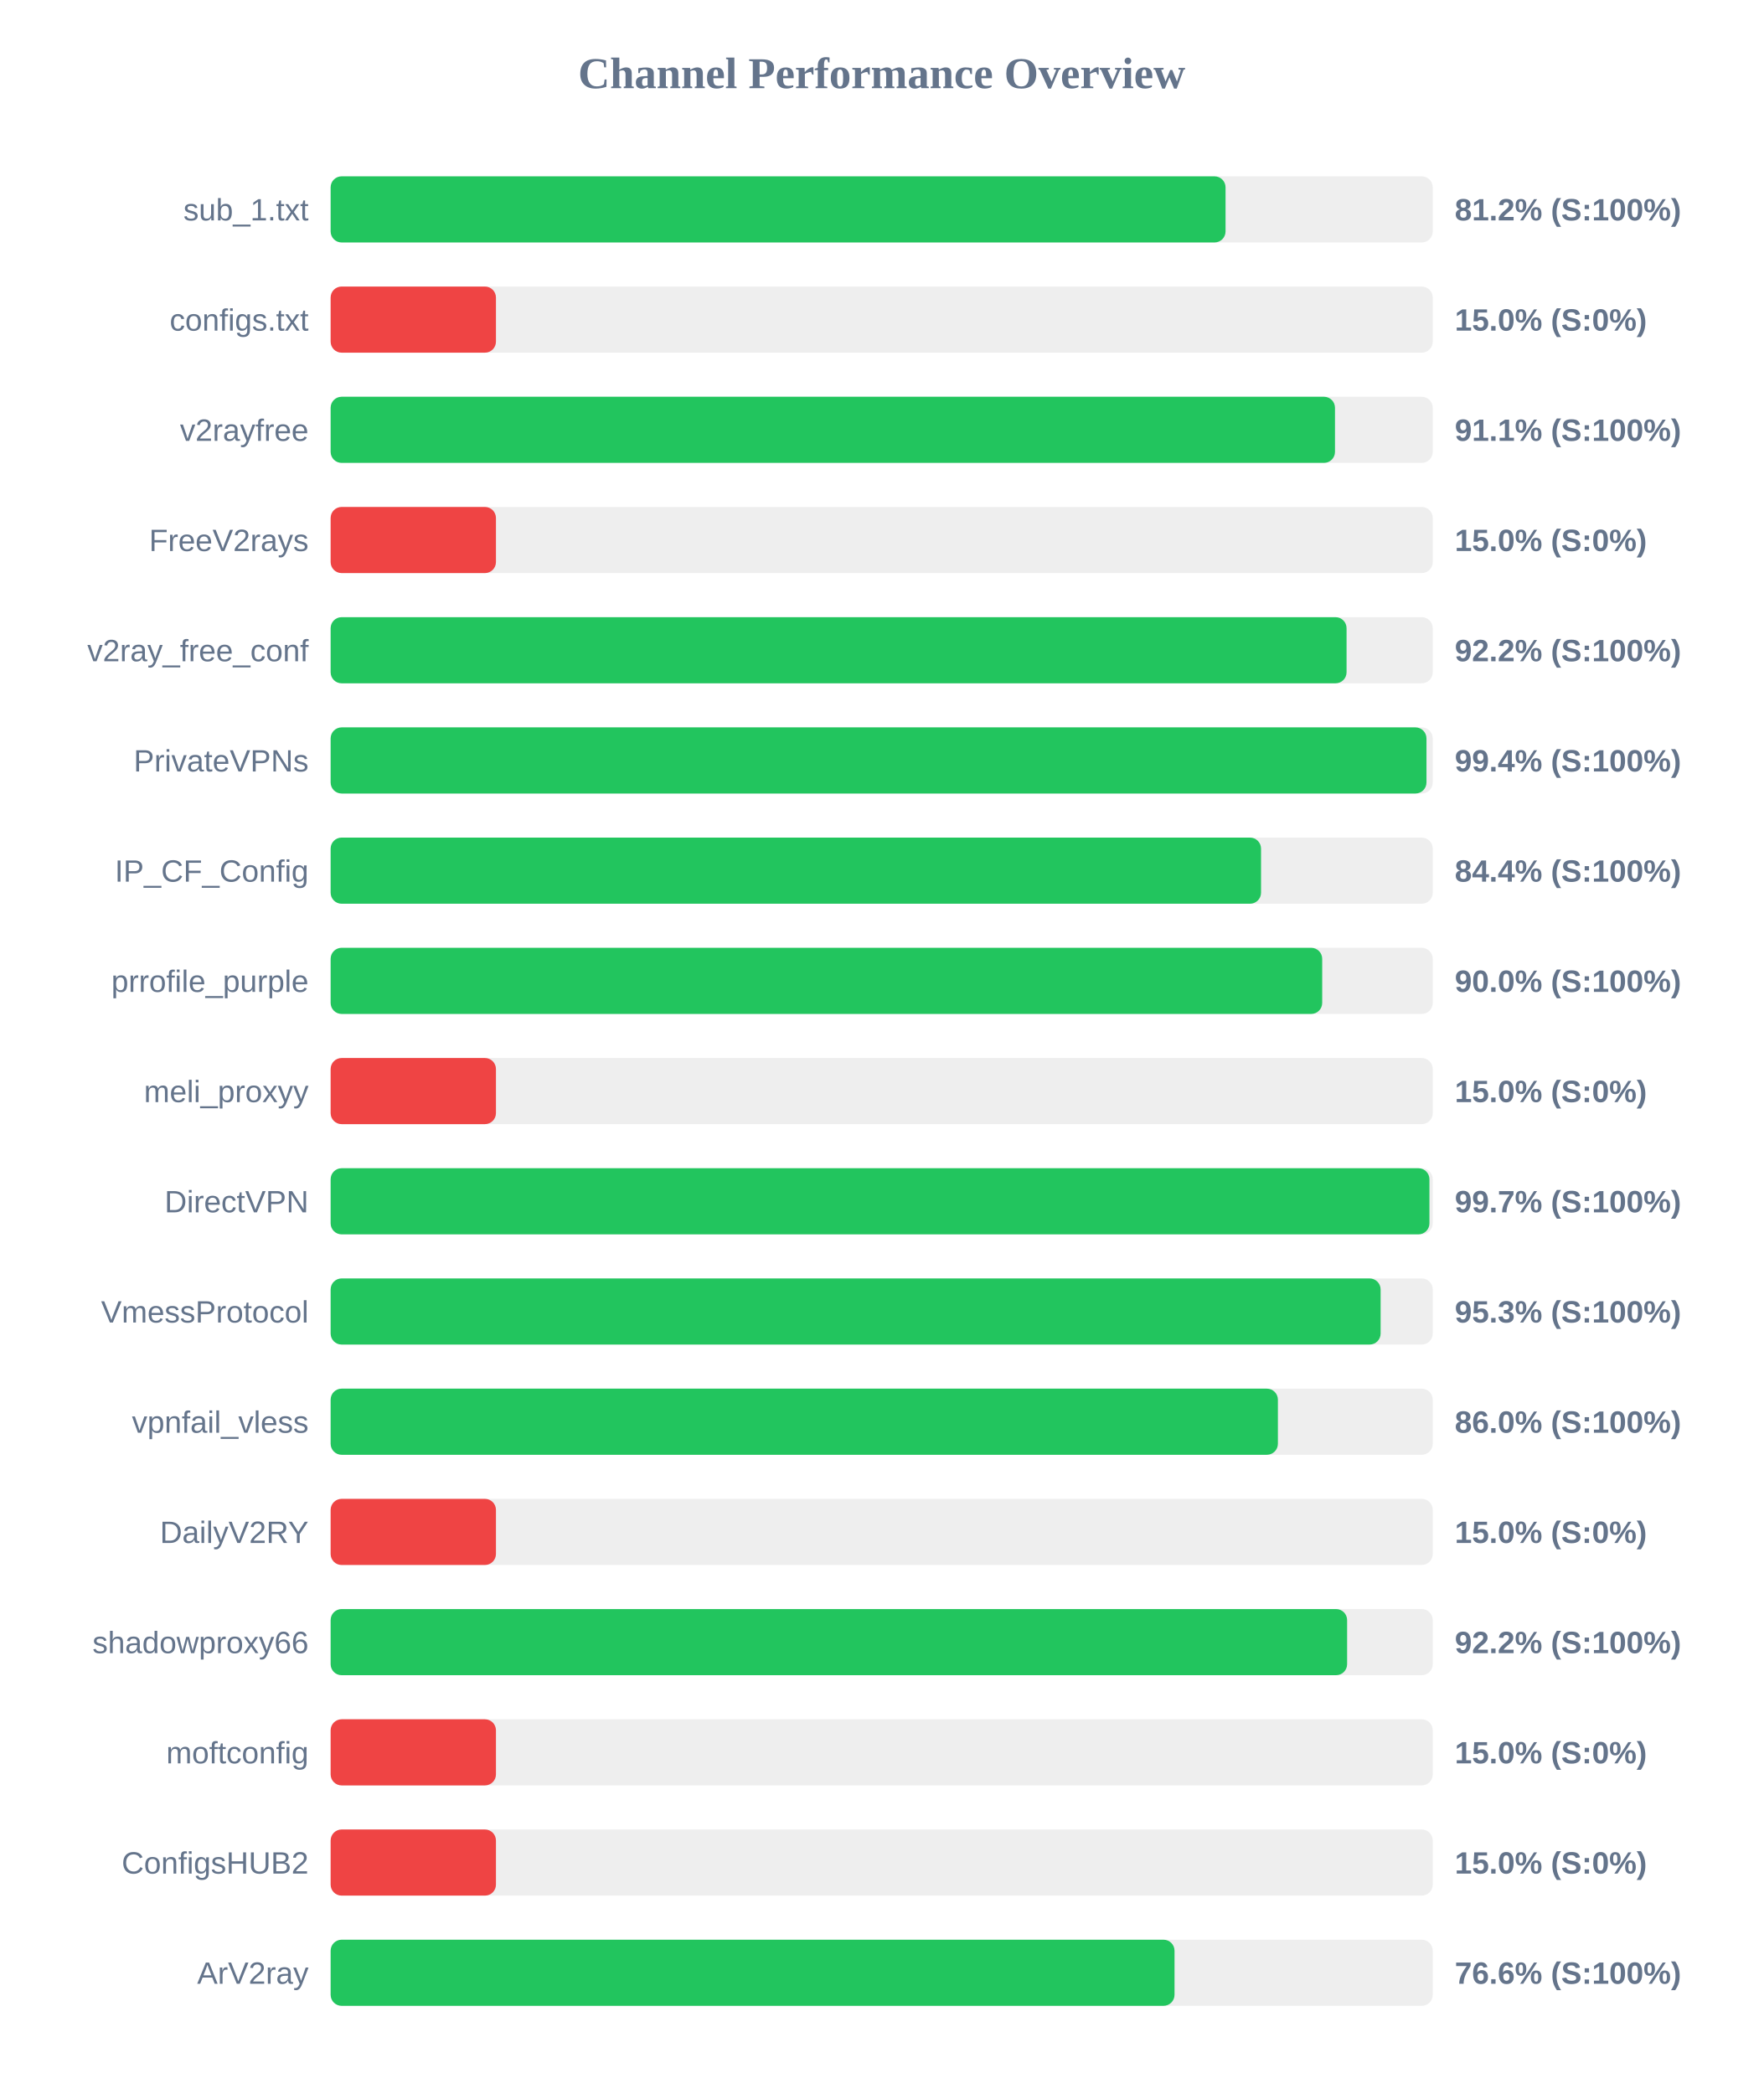
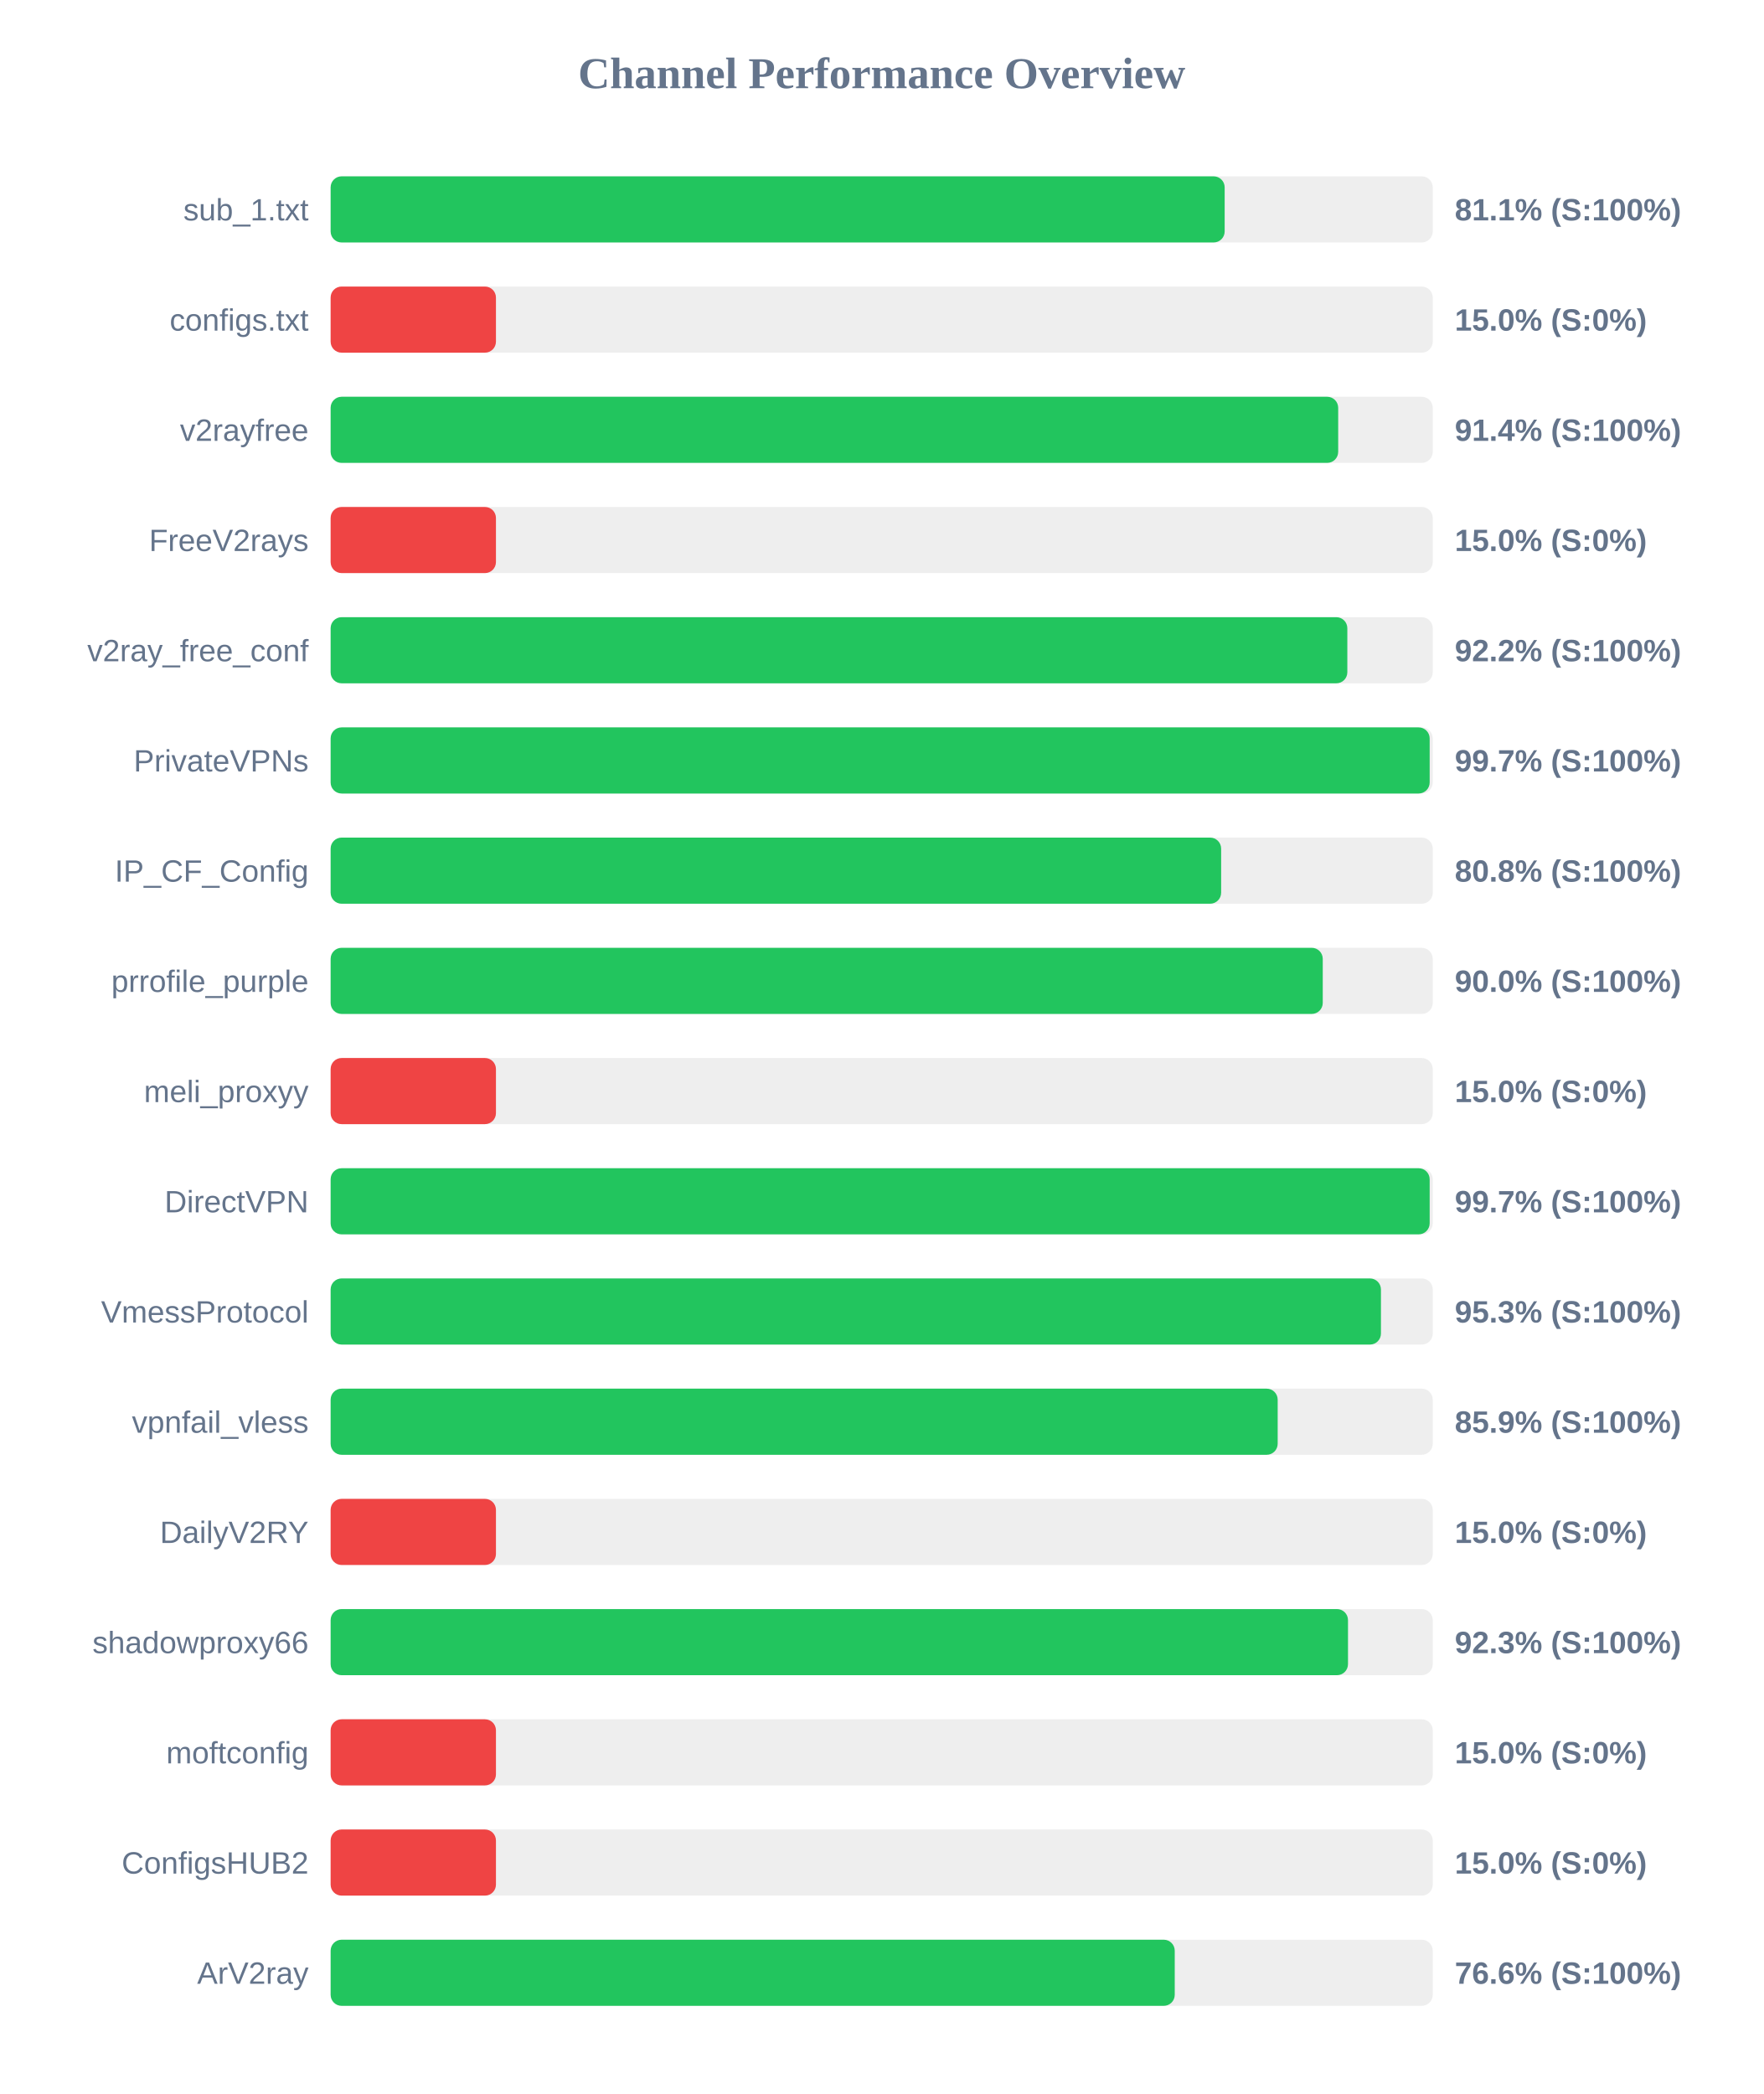
<svg xmlns="http://www.w3.org/2000/svg" width="800" height="950" version="1.1">
  <style>
        .row { font: 14px Arial; fill: #64748b; }
        .score { font: bold 14px Arial; fill: #64748b; }
    </style>
  <text x="400" y="40" text-anchor="middle" font-size="20px" font-weight="bold" fill="#64748b">Channel Performance Overview</text>
  <rect x="150" y="80" width="500" height="30" fill="#eee" rx="5" />
-   <rect x="150" y="80" width="406.0" height="30" fill="#22c55e" rx="5" />
+   <rect x="150" y="80" width="405.6" height="30" fill="#22c55e" rx="5" />
  <text x="140" y="100" text-anchor="end" class="row">sub_1.txt</text>
-   <text x="660" y="100" text-anchor="start" class="score">81.2% (S:100%)</text>
+   <text x="660" y="100" text-anchor="start" class="score">81.1% (S:100%)</text>
  <rect x="150" y="130" width="500" height="30" fill="#eee" rx="5" />
  <rect x="150" y="130" width="75.0" height="30" fill="#ef4444" rx="5" />
  <text x="140" y="150" text-anchor="end" class="row">configs.txt</text>
  <text x="660" y="150" text-anchor="start" class="score">15.0% (S:0%)</text>
  <rect x="150" y="180" width="500" height="30" fill="#eee" rx="5" />
-   <rect x="150" y="180" width="455.65" height="30" fill="#22c55e" rx="5" />
+   <rect x="150" y="180" width="457.1" height="30" fill="#22c55e" rx="5" />
  <text x="140" y="200" text-anchor="end" class="row">v2rayfree</text>
-   <text x="660" y="200" text-anchor="start" class="score">91.1% (S:100%)</text>
+   <text x="660" y="200" text-anchor="start" class="score">91.4% (S:100%)</text>
  <rect x="150" y="230" width="500" height="30" fill="#eee" rx="5" />
  <rect x="150" y="230" width="75.0" height="30" fill="#ef4444" rx="5" />
  <text x="140" y="250" text-anchor="end" class="row">FreeV2rays</text>
  <text x="660" y="250" text-anchor="start" class="score">15.0% (S:0%)</text>
  <rect x="150" y="280" width="500" height="30" fill="#eee" rx="5" />
-   <rect x="150" y="280" width="460.9" height="30" fill="#22c55e" rx="5" />
+   <rect x="150" y="280" width="461.25" height="30" fill="#22c55e" rx="5" />
  <text x="140" y="300" text-anchor="end" class="row">v2ray_free_conf</text>
  <text x="660" y="300" text-anchor="start" class="score">92.2% (S:100%)</text>
  <rect x="150" y="330" width="500" height="30" fill="#eee" rx="5" />
-   <rect x="150" y="330" width="497.15" height="30" fill="#22c55e" rx="5" />
+   <rect x="150" y="330" width="498.6" height="30" fill="#22c55e" rx="5" />
  <text x="140" y="350" text-anchor="end" class="row">PrivateVPNs</text>
-   <text x="660" y="350" text-anchor="start" class="score">99.4% (S:100%)</text>
+   <text x="660" y="350" text-anchor="start" class="score">99.7% (S:100%)</text>
  <rect x="150" y="380" width="500" height="30" fill="#eee" rx="5" />
-   <rect x="150" y="380" width="422.1" height="30" fill="#22c55e" rx="5" />
+   <rect x="150" y="380" width="404.0" height="30" fill="#22c55e" rx="5" />
  <text x="140" y="400" text-anchor="end" class="row">IP_CF_Config</text>
-   <text x="660" y="400" text-anchor="start" class="score">84.4% (S:100%)</text>
+   <text x="660" y="400" text-anchor="start" class="score">80.8% (S:100%)</text>
  <rect x="150" y="430" width="500" height="30" fill="#eee" rx="5" />
-   <rect x="150" y="430" width="449.85" height="30" fill="#22c55e" rx="5" />
+   <rect x="150" y="430" width="450.1" height="30" fill="#22c55e" rx="5" />
  <text x="140" y="450" text-anchor="end" class="row">prrofile_purple</text>
  <text x="660" y="450" text-anchor="start" class="score">90.0% (S:100%)</text>
  <rect x="150" y="480" width="500" height="30" fill="#eee" rx="5" />
  <rect x="150" y="480" width="75.0" height="30" fill="#ef4444" rx="5" />
  <text x="140" y="500" text-anchor="end" class="row">meli_proxyy</text>
  <text x="660" y="500" text-anchor="start" class="score">15.0% (S:0%)</text>
  <rect x="150" y="530" width="500" height="30" fill="#eee" rx="5" />
-   <rect x="150" y="530" width="498.5" height="30" fill="#22c55e" rx="5" />
+   <rect x="150" y="530" width="498.6" height="30" fill="#22c55e" rx="5" />
  <text x="140" y="550" text-anchor="end" class="row">DirectVPN</text>
  <text x="660" y="550" text-anchor="start" class="score">99.7% (S:100%)</text>
  <rect x="150" y="580" width="500" height="30" fill="#eee" rx="5" />
-   <rect x="150" y="580" width="476.35" height="30" fill="#22c55e" rx="5" />
+   <rect x="150" y="580" width="476.5" height="30" fill="#22c55e" rx="5" />
  <text x="140" y="600" text-anchor="end" class="row">VmessProtocol</text>
  <text x="660" y="600" text-anchor="start" class="score">95.3% (S:100%)</text>
  <rect x="150" y="630" width="500" height="30" fill="#eee" rx="5" />
-   <rect x="150" y="630" width="429.75" height="30" fill="#22c55e" rx="5" />
+   <rect x="150" y="630" width="429.65" height="30" fill="#22c55e" rx="5" />
  <text x="140" y="650" text-anchor="end" class="row">vpnfail_vless</text>
-   <text x="660" y="650" text-anchor="start" class="score">86.0% (S:100%)</text>
+   <text x="660" y="650" text-anchor="start" class="score">85.9% (S:100%)</text>
  <rect x="150" y="680" width="500" height="30" fill="#eee" rx="5" />
  <rect x="150" y="680" width="75.0" height="30" fill="#ef4444" rx="5" />
  <text x="140" y="700" text-anchor="end" class="row">DailyV2RY</text>
  <text x="660" y="700" text-anchor="start" class="score">15.0% (S:0%)</text>
  <rect x="150" y="730" width="500" height="30" fill="#eee" rx="5" />
-   <rect x="150" y="730" width="461.15" height="30" fill="#22c55e" rx="5" />
+   <rect x="150" y="730" width="461.55" height="30" fill="#22c55e" rx="5" />
  <text x="140" y="750" text-anchor="end" class="row">shadowproxy66</text>
-   <text x="660" y="750" text-anchor="start" class="score">92.2% (S:100%)</text>
+   <text x="660" y="750" text-anchor="start" class="score">92.3% (S:100%)</text>
  <rect x="150" y="780" width="500" height="30" fill="#eee" rx="5" />
  <rect x="150" y="780" width="75.0" height="30" fill="#ef4444" rx="5" />
  <text x="140" y="800" text-anchor="end" class="row">moftconfig</text>
  <text x="660" y="800" text-anchor="start" class="score">15.0% (S:0%)</text>
  <rect x="150" y="830" width="500" height="30" fill="#eee" rx="5" />
  <rect x="150" y="830" width="75.0" height="30" fill="#ef4444" rx="5" />
  <text x="140" y="850" text-anchor="end" class="row">ConfigsHUB2</text>
  <text x="660" y="850" text-anchor="start" class="score">15.0% (S:0%)</text>
  <rect x="150" y="880" width="500" height="30" fill="#eee" rx="5" />
-   <rect x="150" y="880" width="382.85" height="30" fill="#22c55e" rx="5" />
+   <rect x="150" y="880" width="382.95" height="30" fill="#22c55e" rx="5" />
  <text x="140" y="900" text-anchor="end" class="row">ArV2ray</text>
  <text x="660" y="900" text-anchor="start" class="score">76.6% (S:100%)</text>
</svg>
